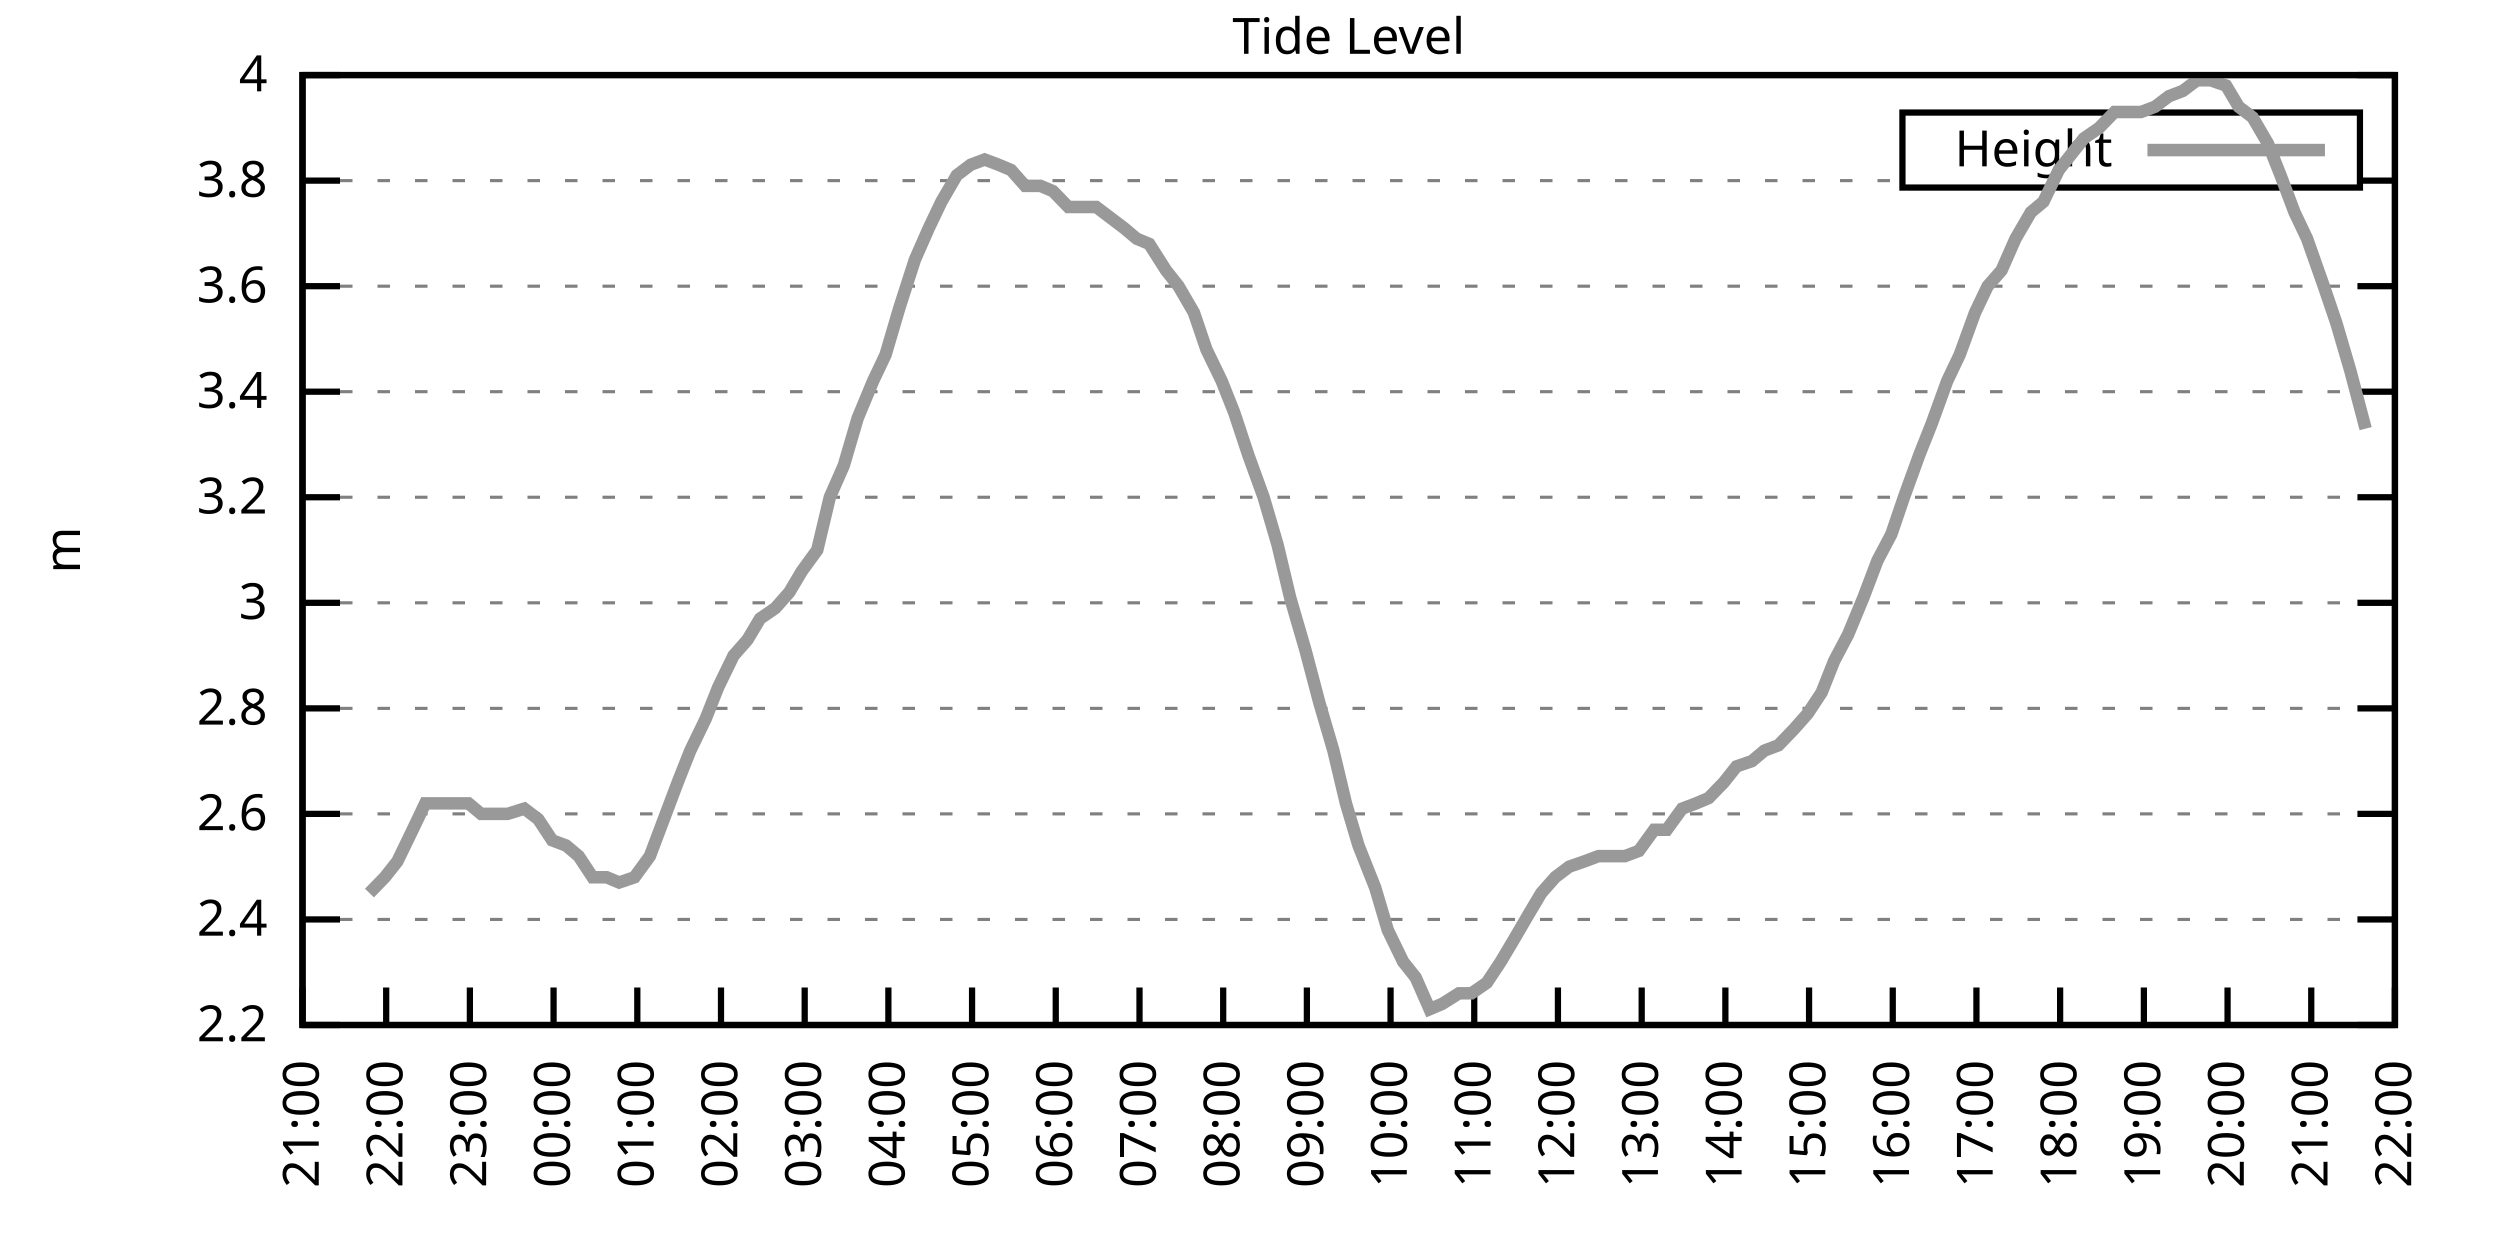
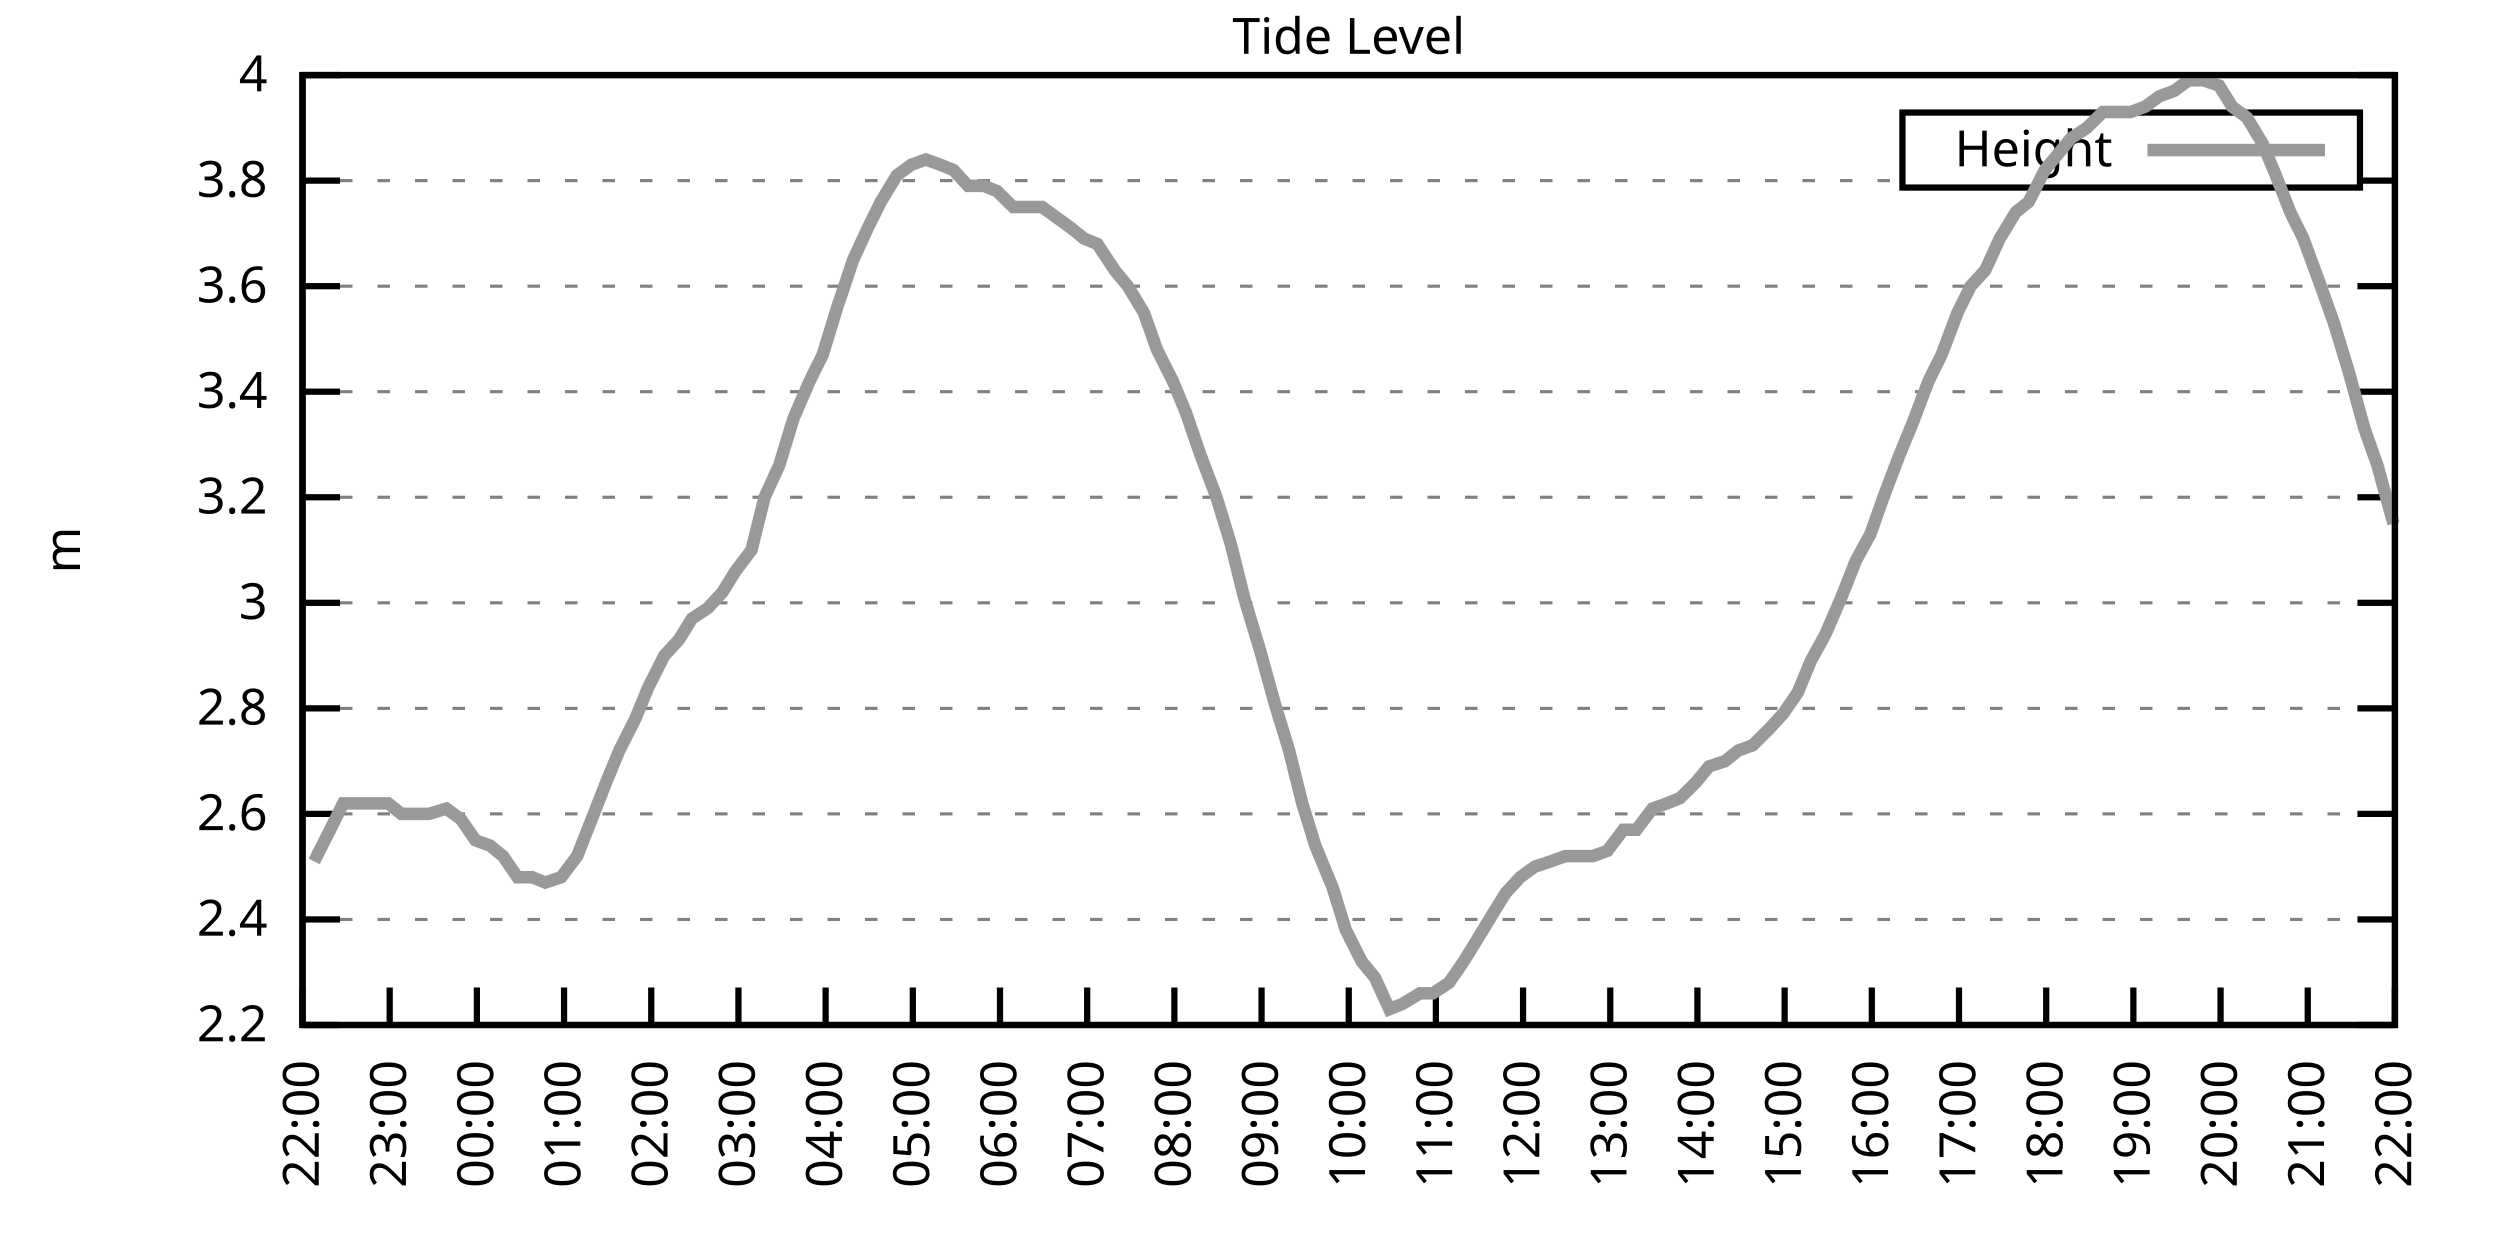
<svg xmlns="http://www.w3.org/2000/svg" xmlns:xlink="http://www.w3.org/1999/xlink" width="400" height="200" viewBox="0 0 400 200">
  <g id="gnuplot_canvas">
    <rect x="0" y="0" width="400" height="200" fill="none" />
    <defs>
      <circle id="gpDot" r="0.5" stroke-width="0.5" stroke="currentColor" />
      <path id="gpPt0" stroke-width="0.333" stroke="currentColor" d="M-1,0 h2 M0,-1 v2" />
      <path id="gpPt1" stroke-width="0.333" stroke="currentColor" d="M-1,-1 L1,1 M1,-1 L-1,1" />
      <path id="gpPt2" stroke-width="0.333" stroke="currentColor" d="M-1,0 L1,0 M0,-1 L0,1 M-1,-1 L1,1 M-1,1 L1,-1" />
      <rect id="gpPt3" stroke-width="0.333" stroke="currentColor" x="-1" y="-1" width="2" height="2" />
      <rect id="gpPt4" stroke-width="0.333" stroke="currentColor" fill="currentColor" x="-1" y="-1" width="2" height="2" />
      <circle id="gpPt5" stroke-width="0.333" stroke="currentColor" cx="0" cy="0" r="1" />
      <use xlink:href="#gpPt5" id="gpPt6" fill="currentColor" stroke="none" />
      <path id="gpPt7" stroke-width="0.333" stroke="currentColor" d="M0,-1.33 L-1.33,0.67 L1.33,0.67 z" />
      <use xlink:href="#gpPt7" id="gpPt8" fill="currentColor" stroke="none" />
      <use xlink:href="#gpPt7" id="gpPt9" stroke="currentColor" transform="rotate(180)" />
      <use xlink:href="#gpPt9" id="gpPt10" fill="currentColor" stroke="none" />
      <use xlink:href="#gpPt3" id="gpPt11" stroke="currentColor" transform="rotate(45)" />
      <use xlink:href="#gpPt11" id="gpPt12" fill="currentColor" stroke="none" />
      <path id="gpPt13" stroke-width="0.333" stroke="currentColor" d="M0,1.330 L1.265,0.411 L0.782,-1.067 L-0.782,-1.076 L-1.265,0.411 z" />
      <use xlink:href="#gpPt13" id="gpPt14" fill="currentColor" stroke="none" />
      <filter id="textbox" filterUnits="objectBoundingBox" x="0" y="0" height="1" width="1">
        <feFlood flood-color="white" flood-opacity="1" result="bgnd" />
        <feComposite in="SourceGraphic" in2="bgnd" operator="atop" />
      </filter>
      <filter id="greybox" filterUnits="objectBoundingBox" x="0" y="0" height="1" width="1">
        <feFlood flood-color="lightgrey" flood-opacity="1" result="grey" />
        <feComposite in="SourceGraphic" in2="grey" operator="atop" />
      </filter>
    </defs>
    <g fill="none" color="white" stroke="currentColor" stroke-width="1.00" stroke-linecap="butt" stroke-linejoin="miter">
</g>
    <g fill="none" color="black" stroke="currentColor" stroke-width="1.00" stroke-linecap="butt" stroke-linejoin="miter">
      <g stroke="none" shape-rendering="crispEdges">
        <polygon fill="rgb(255, 255, 255)" points="48.40,164.00 383.18,164.00 383.18,12.02 48.40,12.02 " />
      </g>
    </g>
    <g fill="none" color="black" stroke="currentColor" stroke-width="1.00" stroke-linecap="butt" stroke-linejoin="miter">
</g>
    <g fill="none" color="black" stroke="black" stroke-width="0.50" stroke-linecap="butt" stroke-linejoin="miter">
</g>
    <g fill="none" color="gray" stroke="currentColor" stroke-width="0.50" stroke-linecap="butt" stroke-linejoin="miter">
      <path stroke="gray" stroke-dasharray="2,4" class="gridline" d="M48.40,164.00 L383.19,164.00  " />
    </g>
    <g fill="none" color="gray" stroke="gray" stroke-width="1.00" stroke-linecap="butt" stroke-linejoin="miter">
</g>
    <g fill="none" color="black" stroke="currentColor" stroke-width="1.00" stroke-linecap="butt" stroke-linejoin="miter">
      <path stroke="black" d="M48.40,164.00 L54.40,164.00 M383.19,164.00 L377.19,164.00  " />
      <g transform="translate(42.80,166.60)" stroke="none" fill="black" font-family="Sans" font-size="8.00" text-anchor="end">
        <text>
          <tspan font-family="Sans"> 2.2</tspan>
        </text>
      </g>
    </g>
    <g fill="none" color="black" stroke="currentColor" stroke-width="1.00" stroke-linecap="butt" stroke-linejoin="miter">
</g>
    <g fill="none" color="black" stroke="black" stroke-width="0.50" stroke-linecap="butt" stroke-linejoin="miter">
</g>
    <g fill="none" color="gray" stroke="currentColor" stroke-width="0.50" stroke-linecap="butt" stroke-linejoin="miter">
      <path stroke="gray" stroke-dasharray="2,4" class="gridline" d="M48.40,147.11 L383.19,147.11  " />
    </g>
    <g fill="none" color="gray" stroke="gray" stroke-width="1.00" stroke-linecap="butt" stroke-linejoin="miter">
</g>
    <g fill="none" color="black" stroke="currentColor" stroke-width="1.00" stroke-linecap="butt" stroke-linejoin="miter">
      <path stroke="black" d="M48.40,147.11 L54.40,147.11 M383.19,147.11 L377.19,147.11  " />
      <g transform="translate(42.80,149.71)" stroke="none" fill="black" font-family="Sans" font-size="8.00" text-anchor="end">
        <text>
          <tspan font-family="Sans"> 2.4</tspan>
        </text>
      </g>
    </g>
    <g fill="none" color="black" stroke="currentColor" stroke-width="1.00" stroke-linecap="butt" stroke-linejoin="miter">
</g>
    <g fill="none" color="black" stroke="black" stroke-width="0.50" stroke-linecap="butt" stroke-linejoin="miter">
</g>
    <g fill="none" color="gray" stroke="currentColor" stroke-width="0.50" stroke-linecap="butt" stroke-linejoin="miter">
      <path stroke="gray" stroke-dasharray="2,4" class="gridline" d="M48.40,130.22 L383.19,130.22  " />
    </g>
    <g fill="none" color="gray" stroke="gray" stroke-width="1.00" stroke-linecap="butt" stroke-linejoin="miter">
</g>
    <g fill="none" color="black" stroke="currentColor" stroke-width="1.00" stroke-linecap="butt" stroke-linejoin="miter">
      <path stroke="black" d="M48.40,130.22 L54.40,130.22 M383.19,130.22 L377.19,130.22  " />
      <g transform="translate(42.80,132.82)" stroke="none" fill="black" font-family="Sans" font-size="8.00" text-anchor="end">
        <text>
          <tspan font-family="Sans"> 2.6</tspan>
        </text>
      </g>
    </g>
    <g fill="none" color="black" stroke="currentColor" stroke-width="1.00" stroke-linecap="butt" stroke-linejoin="miter">
</g>
    <g fill="none" color="black" stroke="black" stroke-width="0.50" stroke-linecap="butt" stroke-linejoin="miter">
</g>
    <g fill="none" color="gray" stroke="currentColor" stroke-width="0.50" stroke-linecap="butt" stroke-linejoin="miter">
      <path stroke="gray" stroke-dasharray="2,4" class="gridline" d="M48.40,113.34 L383.19,113.34  " />
    </g>
    <g fill="none" color="gray" stroke="gray" stroke-width="1.00" stroke-linecap="butt" stroke-linejoin="miter">
</g>
    <g fill="none" color="black" stroke="currentColor" stroke-width="1.00" stroke-linecap="butt" stroke-linejoin="miter">
      <path stroke="black" d="M48.40,113.34 L54.40,113.34 M383.19,113.34 L377.19,113.34  " />
      <g transform="translate(42.80,115.94)" stroke="none" fill="black" font-family="Sans" font-size="8.00" text-anchor="end">
        <text>
          <tspan font-family="Sans"> 2.8</tspan>
        </text>
      </g>
    </g>
    <g fill="none" color="black" stroke="currentColor" stroke-width="1.00" stroke-linecap="butt" stroke-linejoin="miter">
</g>
    <g fill="none" color="black" stroke="black" stroke-width="0.50" stroke-linecap="butt" stroke-linejoin="miter">
</g>
    <g fill="none" color="gray" stroke="currentColor" stroke-width="0.50" stroke-linecap="butt" stroke-linejoin="miter">
      <path stroke="gray" stroke-dasharray="2,4" class="gridline" d="M48.40,96.45 L383.19,96.45  " />
    </g>
    <g fill="none" color="gray" stroke="gray" stroke-width="1.00" stroke-linecap="butt" stroke-linejoin="miter">
</g>
    <g fill="none" color="black" stroke="currentColor" stroke-width="1.00" stroke-linecap="butt" stroke-linejoin="miter">
      <path stroke="black" d="M48.40,96.45 L54.40,96.45 M383.19,96.45 L377.19,96.45  " />
      <g transform="translate(42.80,99.05)" stroke="none" fill="black" font-family="Sans" font-size="8.00" text-anchor="end">
        <text>
          <tspan font-family="Sans"> 3</tspan>
        </text>
      </g>
    </g>
    <g fill="none" color="black" stroke="currentColor" stroke-width="1.00" stroke-linecap="butt" stroke-linejoin="miter">
</g>
    <g fill="none" color="black" stroke="black" stroke-width="0.50" stroke-linecap="butt" stroke-linejoin="miter">
</g>
    <g fill="none" color="gray" stroke="currentColor" stroke-width="0.50" stroke-linecap="butt" stroke-linejoin="miter">
      <path stroke="gray" stroke-dasharray="2,4" class="gridline" d="M48.40,79.56 L383.19,79.56  " />
    </g>
    <g fill="none" color="gray" stroke="gray" stroke-width="1.00" stroke-linecap="butt" stroke-linejoin="miter">
</g>
    <g fill="none" color="black" stroke="currentColor" stroke-width="1.00" stroke-linecap="butt" stroke-linejoin="miter">
      <path stroke="black" d="M48.40,79.56 L54.40,79.56 M383.19,79.56 L377.19,79.56  " />
      <g transform="translate(42.80,82.16)" stroke="none" fill="black" font-family="Sans" font-size="8.00" text-anchor="end">
        <text>
          <tspan font-family="Sans"> 3.2</tspan>
        </text>
      </g>
    </g>
    <g fill="none" color="black" stroke="currentColor" stroke-width="1.00" stroke-linecap="butt" stroke-linejoin="miter">
</g>
    <g fill="none" color="black" stroke="black" stroke-width="0.50" stroke-linecap="butt" stroke-linejoin="miter">
</g>
    <g fill="none" color="gray" stroke="currentColor" stroke-width="0.50" stroke-linecap="butt" stroke-linejoin="miter">
      <path stroke="gray" stroke-dasharray="2,4" class="gridline" d="M48.40,62.67 L383.19,62.67  " />
    </g>
    <g fill="none" color="gray" stroke="gray" stroke-width="1.00" stroke-linecap="butt" stroke-linejoin="miter">
</g>
    <g fill="none" color="black" stroke="currentColor" stroke-width="1.00" stroke-linecap="butt" stroke-linejoin="miter">
      <path stroke="black" d="M48.40,62.67 L54.40,62.67 M383.19,62.67 L377.19,62.67  " />
      <g transform="translate(42.80,65.27)" stroke="none" fill="black" font-family="Sans" font-size="8.00" text-anchor="end">
        <text>
          <tspan font-family="Sans"> 3.4</tspan>
        </text>
      </g>
    </g>
    <g fill="none" color="black" stroke="currentColor" stroke-width="1.00" stroke-linecap="butt" stroke-linejoin="miter">
</g>
    <g fill="none" color="black" stroke="black" stroke-width="0.50" stroke-linecap="butt" stroke-linejoin="miter">
</g>
    <g fill="none" color="gray" stroke="currentColor" stroke-width="0.50" stroke-linecap="butt" stroke-linejoin="miter">
      <path stroke="gray" stroke-dasharray="2,4" class="gridline" d="M48.40,45.79 L383.19,45.79  " />
    </g>
    <g fill="none" color="gray" stroke="gray" stroke-width="1.00" stroke-linecap="butt" stroke-linejoin="miter">
</g>
    <g fill="none" color="black" stroke="currentColor" stroke-width="1.00" stroke-linecap="butt" stroke-linejoin="miter">
      <path stroke="black" d="M48.40,45.79 L54.40,45.79 M383.19,45.79 L377.19,45.79  " />
      <g transform="translate(42.80,48.39)" stroke="none" fill="black" font-family="Sans" font-size="8.00" text-anchor="end">
        <text>
          <tspan font-family="Sans"> 3.6</tspan>
        </text>
      </g>
    </g>
    <g fill="none" color="black" stroke="currentColor" stroke-width="1.00" stroke-linecap="butt" stroke-linejoin="miter">
</g>
    <g fill="none" color="black" stroke="black" stroke-width="0.50" stroke-linecap="butt" stroke-linejoin="miter">
</g>
    <g fill="none" color="gray" stroke="currentColor" stroke-width="0.50" stroke-linecap="butt" stroke-linejoin="miter">
      <path stroke="gray" stroke-dasharray="2,4" class="gridline" d="M48.40,28.90 L304.39,28.90 M377.59,28.90 L383.19,28.90  " />
    </g>
    <g fill="none" color="gray" stroke="gray" stroke-width="1.00" stroke-linecap="butt" stroke-linejoin="miter">
</g>
    <g fill="none" color="black" stroke="currentColor" stroke-width="1.00" stroke-linecap="butt" stroke-linejoin="miter">
      <path stroke="black" d="M48.40,28.90 L54.40,28.90 M383.19,28.90 L377.19,28.90  " />
      <g transform="translate(42.80,31.50)" stroke="none" fill="black" font-family="Sans" font-size="8.00" text-anchor="end">
        <text>
          <tspan font-family="Sans"> 3.8</tspan>
        </text>
      </g>
    </g>
    <g fill="none" color="black" stroke="currentColor" stroke-width="1.00" stroke-linecap="butt" stroke-linejoin="miter">
</g>
    <g fill="none" color="black" stroke="black" stroke-width="0.50" stroke-linecap="butt" stroke-linejoin="miter">
</g>
    <g fill="none" color="gray" stroke="currentColor" stroke-width="0.50" stroke-linecap="butt" stroke-linejoin="miter">
      <path stroke="gray" stroke-dasharray="2,4" class="gridline" d="M48.40,12.01 L383.19,12.01  " />
    </g>
    <g fill="none" color="gray" stroke="gray" stroke-width="1.00" stroke-linecap="butt" stroke-linejoin="miter">
</g>
    <g fill="none" color="black" stroke="currentColor" stroke-width="1.00" stroke-linecap="butt" stroke-linejoin="miter">
      <path stroke="black" d="M48.40,12.01 L54.40,12.01 M383.19,12.01 L377.19,12.01  " />
      <g transform="translate(42.80,14.61)" stroke="none" fill="black" font-family="Sans" font-size="8.00" text-anchor="end">
        <text>
          <tspan font-family="Sans"> 4</tspan>
        </text>
      </g>
    </g>
    <g fill="none" color="black" stroke="currentColor" stroke-width="1.00" stroke-linecap="butt" stroke-linejoin="miter">
      <path stroke="black" d="M48.40,164.00 L48.40,158.00  " />
      <g transform="translate(51.00,169.60) rotate(270.00)" stroke="none" fill="black" font-family="Sans" font-size="8.00" text-anchor="end">
        <text>
-           <tspan font-family="Sans">21:00</tspan>
-         </text>
-       </g>
-     </g>
-     <g fill="none" color="black" stroke="currentColor" stroke-width="1.00" stroke-linecap="butt" stroke-linejoin="miter">
-       <path stroke="black" d="M61.79,164.00 L61.79,158.00  " />
-       <g transform="translate(64.39,169.60) rotate(270.00)" stroke="none" fill="black" font-family="Sans" font-size="8.00" text-anchor="end">
-         <text>
          <tspan font-family="Sans">22:00</tspan>
        </text>
      </g>
    </g>
    <g fill="none" color="black" stroke="currentColor" stroke-width="1.00" stroke-linecap="butt" stroke-linejoin="miter">
-       <path stroke="black" d="M75.18,164.00 L75.18,158.00  " />
-       <g transform="translate(77.78,169.60) rotate(270.00)" stroke="none" fill="black" font-family="Sans" font-size="8.00" text-anchor="end">
+       <path stroke="black" d="M62.35,164.00 L62.35,158.00  " />
+       <g transform="translate(64.95,169.60) rotate(270.00)" stroke="none" fill="black" font-family="Sans" font-size="8.00" text-anchor="end">
        <text>
          <tspan font-family="Sans">23:00</tspan>
        </text>
      </g>
    </g>
    <g fill="none" color="black" stroke="currentColor" stroke-width="1.00" stroke-linecap="butt" stroke-linejoin="miter">
-       <path stroke="black" d="M88.57,164.00 L88.57,158.00  " />
-       <g transform="translate(91.17,169.60) rotate(270.00)" stroke="none" fill="black" font-family="Sans" font-size="8.00" text-anchor="end">
+       <path stroke="black" d="M76.30,164.00 L76.30,158.00  " />
+       <g transform="translate(78.90,169.60) rotate(270.00)" stroke="none" fill="black" font-family="Sans" font-size="8.00" text-anchor="end">
        <text>
          <tspan font-family="Sans">00:00</tspan>
        </text>
      </g>
    </g>
    <g fill="none" color="black" stroke="currentColor" stroke-width="1.00" stroke-linecap="butt" stroke-linejoin="miter">
-       <path stroke="black" d="M101.97,164.00 L101.97,158.00  " />
-       <g transform="translate(104.57,169.60) rotate(270.00)" stroke="none" fill="black" font-family="Sans" font-size="8.00" text-anchor="end">
+       <path stroke="black" d="M90.25,164.00 L90.25,158.00  " />
+       <g transform="translate(92.85,169.60) rotate(270.00)" stroke="none" fill="black" font-family="Sans" font-size="8.00" text-anchor="end">
        <text>
          <tspan font-family="Sans">01:00</tspan>
        </text>
      </g>
    </g>
    <g fill="none" color="black" stroke="currentColor" stroke-width="1.00" stroke-linecap="butt" stroke-linejoin="miter">
-       <path stroke="black" d="M115.36,164.00 L115.36,158.00  " />
-       <g transform="translate(117.96,169.60) rotate(270.00)" stroke="none" fill="black" font-family="Sans" font-size="8.00" text-anchor="end">
+       <path stroke="black" d="M104.20,164.00 L104.20,158.00  " />
+       <g transform="translate(106.80,169.60) rotate(270.00)" stroke="none" fill="black" font-family="Sans" font-size="8.00" text-anchor="end">
        <text>
          <tspan font-family="Sans">02:00</tspan>
        </text>
      </g>
    </g>
    <g fill="none" color="black" stroke="currentColor" stroke-width="1.00" stroke-linecap="butt" stroke-linejoin="miter">
-       <path stroke="black" d="M128.75,164.00 L128.75,158.00  " />
-       <g transform="translate(131.35,169.60) rotate(270.00)" stroke="none" fill="black" font-family="Sans" font-size="8.00" text-anchor="end">
+       <path stroke="black" d="M118.15,164.00 L118.15,158.00  " />
+       <g transform="translate(120.75,169.60) rotate(270.00)" stroke="none" fill="black" font-family="Sans" font-size="8.00" text-anchor="end">
        <text>
          <tspan font-family="Sans">03:00</tspan>
        </text>
      </g>
    </g>
    <g fill="none" color="black" stroke="currentColor" stroke-width="1.00" stroke-linecap="butt" stroke-linejoin="miter">
-       <path stroke="black" d="M142.14,164.00 L142.14,158.00  " />
-       <g transform="translate(144.74,169.60) rotate(270.00)" stroke="none" fill="black" font-family="Sans" font-size="8.00" text-anchor="end">
+       <path stroke="black" d="M132.10,164.00 L132.10,158.00  " />
+       <g transform="translate(134.70,169.60) rotate(270.00)" stroke="none" fill="black" font-family="Sans" font-size="8.00" text-anchor="end">
        <text>
          <tspan font-family="Sans">04:00</tspan>
        </text>
      </g>
    </g>
    <g fill="none" color="black" stroke="currentColor" stroke-width="1.00" stroke-linecap="butt" stroke-linejoin="miter">
-       <path stroke="black" d="M155.53,164.00 L155.53,158.00  " />
-       <g transform="translate(158.13,169.60) rotate(270.00)" stroke="none" fill="black" font-family="Sans" font-size="8.00" text-anchor="end">
+       <path stroke="black" d="M146.05,164.00 L146.05,158.00  " />
+       <g transform="translate(148.65,169.60) rotate(270.00)" stroke="none" fill="black" font-family="Sans" font-size="8.00" text-anchor="end">
        <text>
          <tspan font-family="Sans">05:00</tspan>
        </text>
      </g>
    </g>
    <g fill="none" color="black" stroke="currentColor" stroke-width="1.00" stroke-linecap="butt" stroke-linejoin="miter">
-       <path stroke="black" d="M168.92,164.00 L168.92,158.00  " />
-       <g transform="translate(171.52,169.60) rotate(270.00)" stroke="none" fill="black" font-family="Sans" font-size="8.00" text-anchor="end">
+       <path stroke="black" d="M160.00,164.00 L160.00,158.00  " />
+       <g transform="translate(162.60,169.60) rotate(270.00)" stroke="none" fill="black" font-family="Sans" font-size="8.00" text-anchor="end">
        <text>
          <tspan font-family="Sans">06:00</tspan>
        </text>
      </g>
    </g>
    <g fill="none" color="black" stroke="currentColor" stroke-width="1.00" stroke-linecap="butt" stroke-linejoin="miter">
-       <path stroke="black" d="M182.32,164.00 L182.32,158.00  " />
-       <g transform="translate(184.92,169.60) rotate(270.00)" stroke="none" fill="black" font-family="Sans" font-size="8.00" text-anchor="end">
+       <path stroke="black" d="M173.95,164.00 L173.95,158.00  " />
+       <g transform="translate(176.55,169.60) rotate(270.00)" stroke="none" fill="black" font-family="Sans" font-size="8.00" text-anchor="end">
        <text>
          <tspan font-family="Sans">07:00</tspan>
        </text>
      </g>
    </g>
    <g fill="none" color="black" stroke="currentColor" stroke-width="1.00" stroke-linecap="butt" stroke-linejoin="miter">
-       <path stroke="black" d="M195.71,164.00 L195.71,158.00  " />
-       <g transform="translate(198.31,169.60) rotate(270.00)" stroke="none" fill="black" font-family="Sans" font-size="8.00" text-anchor="end">
+       <path stroke="black" d="M187.90,164.00 L187.90,158.00  " />
+       <g transform="translate(190.50,169.60) rotate(270.00)" stroke="none" fill="black" font-family="Sans" font-size="8.00" text-anchor="end">
        <text>
          <tspan font-family="Sans">08:00</tspan>
        </text>
      </g>
    </g>
    <g fill="none" color="black" stroke="currentColor" stroke-width="1.00" stroke-linecap="butt" stroke-linejoin="miter">
-       <path stroke="black" d="M209.10,164.00 L209.10,158.00  " />
-       <g transform="translate(211.70,169.60) rotate(270.00)" stroke="none" fill="black" font-family="Sans" font-size="8.00" text-anchor="end">
+       <path stroke="black" d="M201.85,164.00 L201.85,158.00  " />
+       <g transform="translate(204.45,169.60) rotate(270.00)" stroke="none" fill="black" font-family="Sans" font-size="8.00" text-anchor="end">
        <text>
          <tspan font-family="Sans">09:00</tspan>
        </text>
      </g>
    </g>
    <g fill="none" color="black" stroke="currentColor" stroke-width="1.00" stroke-linecap="butt" stroke-linejoin="miter">
-       <path stroke="black" d="M222.49,164.00 L222.49,158.00  " />
-       <g transform="translate(225.09,169.60) rotate(270.00)" stroke="none" fill="black" font-family="Sans" font-size="8.00" text-anchor="end">
+       <path stroke="black" d="M215.80,164.00 L215.80,158.00  " />
+       <g transform="translate(218.40,169.60) rotate(270.00)" stroke="none" fill="black" font-family="Sans" font-size="8.00" text-anchor="end">
        <text>
          <tspan font-family="Sans">10:00</tspan>
        </text>
      </g>
    </g>
    <g fill="none" color="black" stroke="currentColor" stroke-width="1.00" stroke-linecap="butt" stroke-linejoin="miter">
-       <path stroke="black" d="M235.88,164.00 L235.88,158.00  " />
-       <g transform="translate(238.48,169.60) rotate(270.00)" stroke="none" fill="black" font-family="Sans" font-size="8.00" text-anchor="end">
+       <path stroke="black" d="M229.74,164.00 L229.74,158.00  " />
+       <g transform="translate(232.34,169.60) rotate(270.00)" stroke="none" fill="black" font-family="Sans" font-size="8.00" text-anchor="end">
        <text>
          <tspan font-family="Sans">11:00</tspan>
        </text>
      </g>
    </g>
    <g fill="none" color="black" stroke="currentColor" stroke-width="1.00" stroke-linecap="butt" stroke-linejoin="miter">
-       <path stroke="black" d="M249.27,164.00 L249.27,158.00  " />
-       <g transform="translate(251.87,169.60) rotate(270.00)" stroke="none" fill="black" font-family="Sans" font-size="8.00" text-anchor="end">
+       <path stroke="black" d="M243.69,164.00 L243.69,158.00  " />
+       <g transform="translate(246.29,169.60) rotate(270.00)" stroke="none" fill="black" font-family="Sans" font-size="8.00" text-anchor="end">
        <text>
          <tspan font-family="Sans">12:00</tspan>
        </text>
      </g>
    </g>
    <g fill="none" color="black" stroke="currentColor" stroke-width="1.00" stroke-linecap="butt" stroke-linejoin="miter">
-       <path stroke="black" d="M262.67,164.00 L262.67,158.00  " />
-       <g transform="translate(265.27,169.60) rotate(270.00)" stroke="none" fill="black" font-family="Sans" font-size="8.00" text-anchor="end">
+       <path stroke="black" d="M257.64,164.00 L257.64,158.00  " />
+       <g transform="translate(260.24,169.60) rotate(270.00)" stroke="none" fill="black" font-family="Sans" font-size="8.00" text-anchor="end">
        <text>
          <tspan font-family="Sans">13:00</tspan>
        </text>
      </g>
    </g>
    <g fill="none" color="black" stroke="currentColor" stroke-width="1.00" stroke-linecap="butt" stroke-linejoin="miter">
-       <path stroke="black" d="M276.06,164.00 L276.06,158.00  " />
-       <g transform="translate(278.66,169.60) rotate(270.00)" stroke="none" fill="black" font-family="Sans" font-size="8.00" text-anchor="end">
+       <path stroke="black" d="M271.59,164.00 L271.59,158.00  " />
+       <g transform="translate(274.19,169.60) rotate(270.00)" stroke="none" fill="black" font-family="Sans" font-size="8.00" text-anchor="end">
        <text>
          <tspan font-family="Sans">14:00</tspan>
        </text>
      </g>
    </g>
    <g fill="none" color="black" stroke="currentColor" stroke-width="1.00" stroke-linecap="butt" stroke-linejoin="miter">
-       <path stroke="black" d="M289.45,164.00 L289.45,158.00  " />
-       <g transform="translate(292.05,169.60) rotate(270.00)" stroke="none" fill="black" font-family="Sans" font-size="8.00" text-anchor="end">
+       <path stroke="black" d="M285.54,164.00 L285.54,158.00  " />
+       <g transform="translate(288.14,169.60) rotate(270.00)" stroke="none" fill="black" font-family="Sans" font-size="8.00" text-anchor="end">
        <text>
          <tspan font-family="Sans">15:00</tspan>
        </text>
      </g>
    </g>
    <g fill="none" color="black" stroke="currentColor" stroke-width="1.00" stroke-linecap="butt" stroke-linejoin="miter">
-       <path stroke="black" d="M302.84,164.00 L302.84,158.00  " />
-       <g transform="translate(305.44,169.60) rotate(270.00)" stroke="none" fill="black" font-family="Sans" font-size="8.00" text-anchor="end">
+       <path stroke="black" d="M299.49,164.00 L299.49,158.00  " />
+       <g transform="translate(302.09,169.60) rotate(270.00)" stroke="none" fill="black" font-family="Sans" font-size="8.00" text-anchor="end">
        <text>
          <tspan font-family="Sans">16:00</tspan>
        </text>
      </g>
    </g>
    <g fill="none" color="black" stroke="currentColor" stroke-width="1.00" stroke-linecap="butt" stroke-linejoin="miter">
-       <path stroke="black" d="M316.23,164.00 L316.23,158.00  " />
-       <g transform="translate(318.83,169.60) rotate(270.00)" stroke="none" fill="black" font-family="Sans" font-size="8.00" text-anchor="end">
+       <path stroke="black" d="M313.44,164.00 L313.44,158.00  " />
+       <g transform="translate(316.04,169.60) rotate(270.00)" stroke="none" fill="black" font-family="Sans" font-size="8.00" text-anchor="end">
        <text>
          <tspan font-family="Sans">17:00</tspan>
        </text>
      </g>
    </g>
    <g fill="none" color="black" stroke="currentColor" stroke-width="1.00" stroke-linecap="butt" stroke-linejoin="miter">
-       <path stroke="black" d="M329.62,164.00 L329.62,158.00  " />
-       <g transform="translate(332.22,169.60) rotate(270.00)" stroke="none" fill="black" font-family="Sans" font-size="8.00" text-anchor="end">
+       <path stroke="black" d="M327.39,164.00 L327.39,158.00  " />
+       <g transform="translate(329.99,169.60) rotate(270.00)" stroke="none" fill="black" font-family="Sans" font-size="8.00" text-anchor="end">
        <text>
          <tspan font-family="Sans">18:00</tspan>
        </text>
      </g>
    </g>
    <g fill="none" color="black" stroke="currentColor" stroke-width="1.00" stroke-linecap="butt" stroke-linejoin="miter">
-       <path stroke="black" d="M343.02,164.00 L343.02,158.00  " />
-       <g transform="translate(345.62,169.60) rotate(270.00)" stroke="none" fill="black" font-family="Sans" font-size="8.00" text-anchor="end">
+       <path stroke="black" d="M341.34,164.00 L341.34,158.00  " />
+       <g transform="translate(343.94,169.60) rotate(270.00)" stroke="none" fill="black" font-family="Sans" font-size="8.00" text-anchor="end">
        <text>
          <tspan font-family="Sans">19:00</tspan>
        </text>
      </g>
    </g>
    <g fill="none" color="black" stroke="currentColor" stroke-width="1.00" stroke-linecap="butt" stroke-linejoin="miter">
-       <path stroke="black" d="M356.41,164.00 L356.41,158.00  " />
-       <g transform="translate(359.01,169.60) rotate(270.00)" stroke="none" fill="black" font-family="Sans" font-size="8.00" text-anchor="end">
+       <path stroke="black" d="M355.29,164.00 L355.29,158.00  " />
+       <g transform="translate(357.89,169.60) rotate(270.00)" stroke="none" fill="black" font-family="Sans" font-size="8.00" text-anchor="end">
        <text>
          <tspan font-family="Sans">20:00</tspan>
        </text>
      </g>
    </g>
    <g fill="none" color="black" stroke="currentColor" stroke-width="1.00" stroke-linecap="butt" stroke-linejoin="miter">
-       <path stroke="black" d="M369.80,164.00 L369.80,158.00  " />
-       <g transform="translate(372.40,169.60) rotate(270.00)" stroke="none" fill="black" font-family="Sans" font-size="8.00" text-anchor="end">
+       <path stroke="black" d="M369.24,164.00 L369.24,158.00  " />
+       <g transform="translate(371.84,169.60) rotate(270.00)" stroke="none" fill="black" font-family="Sans" font-size="8.00" text-anchor="end">
        <text>
          <tspan font-family="Sans">21:00</tspan>
        </text>
      </g>
    </g>
    <g fill="none" color="black" stroke="currentColor" stroke-width="1.00" stroke-linecap="butt" stroke-linejoin="miter">
      <path stroke="black" d="M383.19,164.00 L383.19,158.00  " />
      <g transform="translate(385.79,169.60) rotate(270.00)" stroke="none" fill="black" font-family="Sans" font-size="8.00" text-anchor="end">
        <text>
          <tspan font-family="Sans">22:00</tspan>
        </text>
      </g>
    </g>
    <g fill="none" color="black" stroke="currentColor" stroke-width="1.00" stroke-linecap="butt" stroke-linejoin="miter">
</g>
    <g fill="none" color="black" stroke="currentColor" stroke-width="1.00" stroke-linecap="butt" stroke-linejoin="miter">
      <path stroke="black" d="M48.40,12.01 L48.40,164.00 L383.19,164.00 L383.19,12.01 L48.40,12.01 Z  " />
    </g>
    <g fill="none" color="black" stroke="currentColor" stroke-width="1.00" stroke-linecap="butt" stroke-linejoin="miter">
</g>
    <g fill="none" color="black" stroke="currentColor" stroke-width="1.00" stroke-linecap="butt" stroke-linejoin="miter">
      <path stroke="black" d="M304.39,30.01 L304.39,18.01 L377.59,18.01 L377.59,30.01 L304.39,30.01 Z  " />
    </g>
    <g id="Tide_level_plot_1">
      <g fill="none" color="white" stroke="black" stroke-width="2.00" stroke-linecap="butt" stroke-linejoin="miter">
</g>
      <g fill="none" color="black" stroke="currentColor" stroke-width="2.00" stroke-linecap="butt" stroke-linejoin="miter">
        <g transform="translate(337.99,26.61)" stroke="none" fill="black" font-family="Sans" font-size="8.00" text-anchor="end">
          <text>
            <tspan font-family="Sans">Height</tspan>
          </text>
        </g>
      </g>
      <g fill="none" color="black" stroke="currentColor" stroke-width="2.00" stroke-linecap="butt" stroke-linejoin="miter">
-         <path stroke="rgb(153, 153, 153)" d="M343.59,24.01 L371.99,24.01 M59.11,142.89 L61.57,140.36 L63.58,137.82 L66.03,132.76 L68.04,128.54 L70.50,128.54   L72.73,128.54 L74.96,128.54 L76.97,130.22 L79.42,130.22 L81.21,130.22 L83.89,129.38 L86.12,131.07 L88.35,134.45   L90.58,135.29 L92.59,136.98 L94.82,140.36 L97.06,140.36 L99.06,141.20 L101.52,140.36 L103.98,136.98 L106.21,131.07   L108.44,125.16 L110.45,120.09 L112.90,115.03 L114.91,109.96 L117.37,104.89 L119.60,102.36 L121.61,98.98 L124.06,97.29   L126.29,94.76 L128.30,91.38 L130.76,88.00 L132.77,79.56 L135.00,74.49 L137.23,66.90 L139.69,60.98 L141.69,56.76   L143.93,49.16 L146.38,41.56 L148.61,36.50 L150.62,32.28 L153.08,28.05 L155.31,26.36 L157.54,25.52 L159.77,26.36   L161.78,27.21 L164.01,29.74 L166.47,29.74 L168.48,30.59 L170.93,33.12 L173.17,33.12 L175.40,33.12 L177.63,34.81   L179.86,36.50 L181.87,38.19 L183.88,39.03 L186.56,43.25 L188.57,45.79 L191.02,50.01 L193.03,55.92 L195.48,60.98   L197.49,66.05 L199.73,72.81 L202.18,79.56 L204.41,87.16 L206.42,95.60 L208.88,104.05 L211.11,112.49 L213.34,120.09   L215.35,128.54 L217.36,135.29 L220.04,142.05 L222.04,148.80 L224.50,153.87 L226.51,156.40 L228.74,161.47 L230.75,160.62   L233.43,158.93 L235.44,158.93 L237.89,157.24 L240.12,153.87 L242.13,150.49 L244.59,146.27 L246.60,142.89 L248.83,140.36   L251.06,138.67 L253.51,137.82 L255.75,136.98 L257.76,136.98 L259.99,136.98 L262.22,136.14 L264.67,132.76 L266.68,132.76   L269.14,129.38 L271.37,128.54 L273.38,127.69 L275.83,125.16 L277.84,122.62 L280.30,121.78 L282.31,120.09 L284.54,119.25   L286.99,116.71 L289.23,114.18 L291.46,110.80 L293.47,105.74 L295.70,101.52 L298.15,95.60 L300.39,89.69 L302.62,85.47   L304.63,79.56 L307.08,72.81 L309.09,67.74 L311.54,60.98 L313.55,56.76 L316.01,50.01 L318.02,45.79 L320.25,43.25   L322.48,38.19 L324.94,33.96 L326.95,32.28 L329.40,27.21 L331.41,24.68 L333.42,22.14 L335.87,20.45 L338.33,17.92   L340.56,17.92 L342.57,17.92 L344.80,17.08 L347.03,15.39 L349.26,14.54 L351.50,12.85 L353.73,12.85 L356.18,13.70   L358.19,17.08 L360.42,18.77 L362.88,22.99 L364.89,28.05 L367.12,33.96 L369.13,38.19 L371.81,45.79 L373.82,51.70   L376.05,59.30 L378.50,68.58  " />
+         <path stroke="rgb(153, 153, 153)" d="M343.59,24.01 L371.99,24.01 M50.26,137.82 L52.82,132.76 L54.91,128.54 L57.47,128.54 L59.79,128.54 L62.12,128.54   L64.21,130.22 L66.77,130.22 L68.63,130.22 L71.42,129.38 L73.74,131.07 L76.07,134.45 L78.39,135.29 L80.48,136.98   L82.81,140.36 L85.13,140.36 L87.23,141.20 L89.78,140.36 L92.34,136.98 L94.67,131.07 L96.99,125.16 L99.08,120.09   L101.64,115.03 L103.73,109.96 L106.29,104.89 L108.62,102.36 L110.71,98.98 L113.27,97.29 L115.59,94.76 L117.68,91.38   L120.24,88.00 L122.33,79.56 L124.66,74.49 L126.98,66.90 L129.54,60.98 L131.63,56.76 L133.96,49.16 L136.51,41.56   L138.84,36.50 L140.93,32.28 L143.49,28.05 L145.81,26.36 L148.14,25.52 L150.46,26.36 L152.56,27.21 L154.88,29.74   L157.44,29.74 L159.53,30.59 L162.09,33.12 L164.41,33.12 L166.74,33.12 L169.06,34.81 L171.39,36.50 L173.48,38.19   L175.57,39.03 L178.36,43.25 L180.46,45.79 L183.01,50.01 L185.11,55.92 L187.66,60.98 L189.76,66.05 L192.08,72.81   L194.64,79.56 L196.96,87.16 L199.06,95.60 L201.61,104.05 L203.94,112.49 L206.26,120.09 L208.36,128.54 L210.45,135.29   L213.24,142.05 L215.33,148.80 L217.89,153.87 L219.98,156.40 L222.30,161.47 L224.40,160.62 L227.19,158.93 L229.28,158.93   L231.84,157.24 L234.16,153.87 L236.25,150.49 L238.81,146.27 L240.90,142.89 L243.23,140.36 L245.55,138.67 L248.11,137.82   L250.44,136.98 L252.53,136.98 L254.85,136.98 L257.18,136.14 L259.74,132.76 L261.83,132.76 L264.39,129.38 L266.71,128.54   L268.80,127.69 L271.36,125.16 L273.45,122.62 L276.01,121.78 L278.10,120.09 L280.43,119.25 L282.99,116.71 L285.31,114.18   L287.64,110.80 L289.73,105.74 L292.05,101.52 L294.61,95.60 L296.94,89.69 L299.26,85.47 L301.35,79.56 L303.91,72.81   L306.00,67.74 L308.56,60.98 L310.65,56.76 L313.21,50.01 L315.30,45.79 L317.63,43.25 L319.95,38.19 L322.51,33.96   L324.60,32.28 L327.16,27.21 L329.25,24.68 L331.34,22.14 L333.90,20.45 L336.46,17.92 L338.78,17.92 L340.88,17.92   L343.20,17.08 L345.53,15.39 L347.85,14.54 L350.18,12.85 L352.50,12.85 L355.06,13.70 L357.15,17.08 L359.48,18.77   L362.03,22.99 L364.13,28.05 L366.45,33.96 L368.54,38.19 L371.33,45.79 L373.43,51.70 L375.75,59.30 L378.31,68.58   L380.40,74.49 L382.96,83.78  " />
      </g>
    </g>
    <g fill="none" color="black" stroke="currentColor" stroke-width="2.00" stroke-linecap="butt" stroke-linejoin="miter">
</g>
    <g fill="none" color="black" stroke="black" stroke-width="1.00" stroke-linecap="butt" stroke-linejoin="miter">
</g>
    <g fill="none" color="black" stroke="currentColor" stroke-width="1.00" stroke-linecap="butt" stroke-linejoin="miter">
      <path stroke="black" d="M48.40,12.01 L48.40,164.00 L383.19,164.00 L383.19,12.01 L48.40,12.01 Z  " />
      <g transform="translate(12.80,88.01) rotate(270.00)" stroke="none" fill="black" font-family="Sans" font-size="8.00" text-anchor="middle">
        <text>
          <tspan font-family="Sans">m</tspan>
        </text>
      </g>
    </g>
    <g fill="none" color="black" stroke="currentColor" stroke-width="1.00" stroke-linecap="butt" stroke-linejoin="miter">
</g>
    <g fill="none" color="black" stroke="currentColor" stroke-width="1.00" stroke-linecap="butt" stroke-linejoin="miter">
      <g transform="translate(215.79,8.61)" stroke="none" fill="black" font-family="Sans" font-size="8.00" text-anchor="middle">
        <text>
          <tspan font-family="Sans">Tide Level</tspan>
        </text>
      </g>
    </g>
    <g fill="none" color="black" stroke="currentColor" stroke-width="1.00" stroke-linecap="butt" stroke-linejoin="miter">
</g>
  </g>
</svg>
